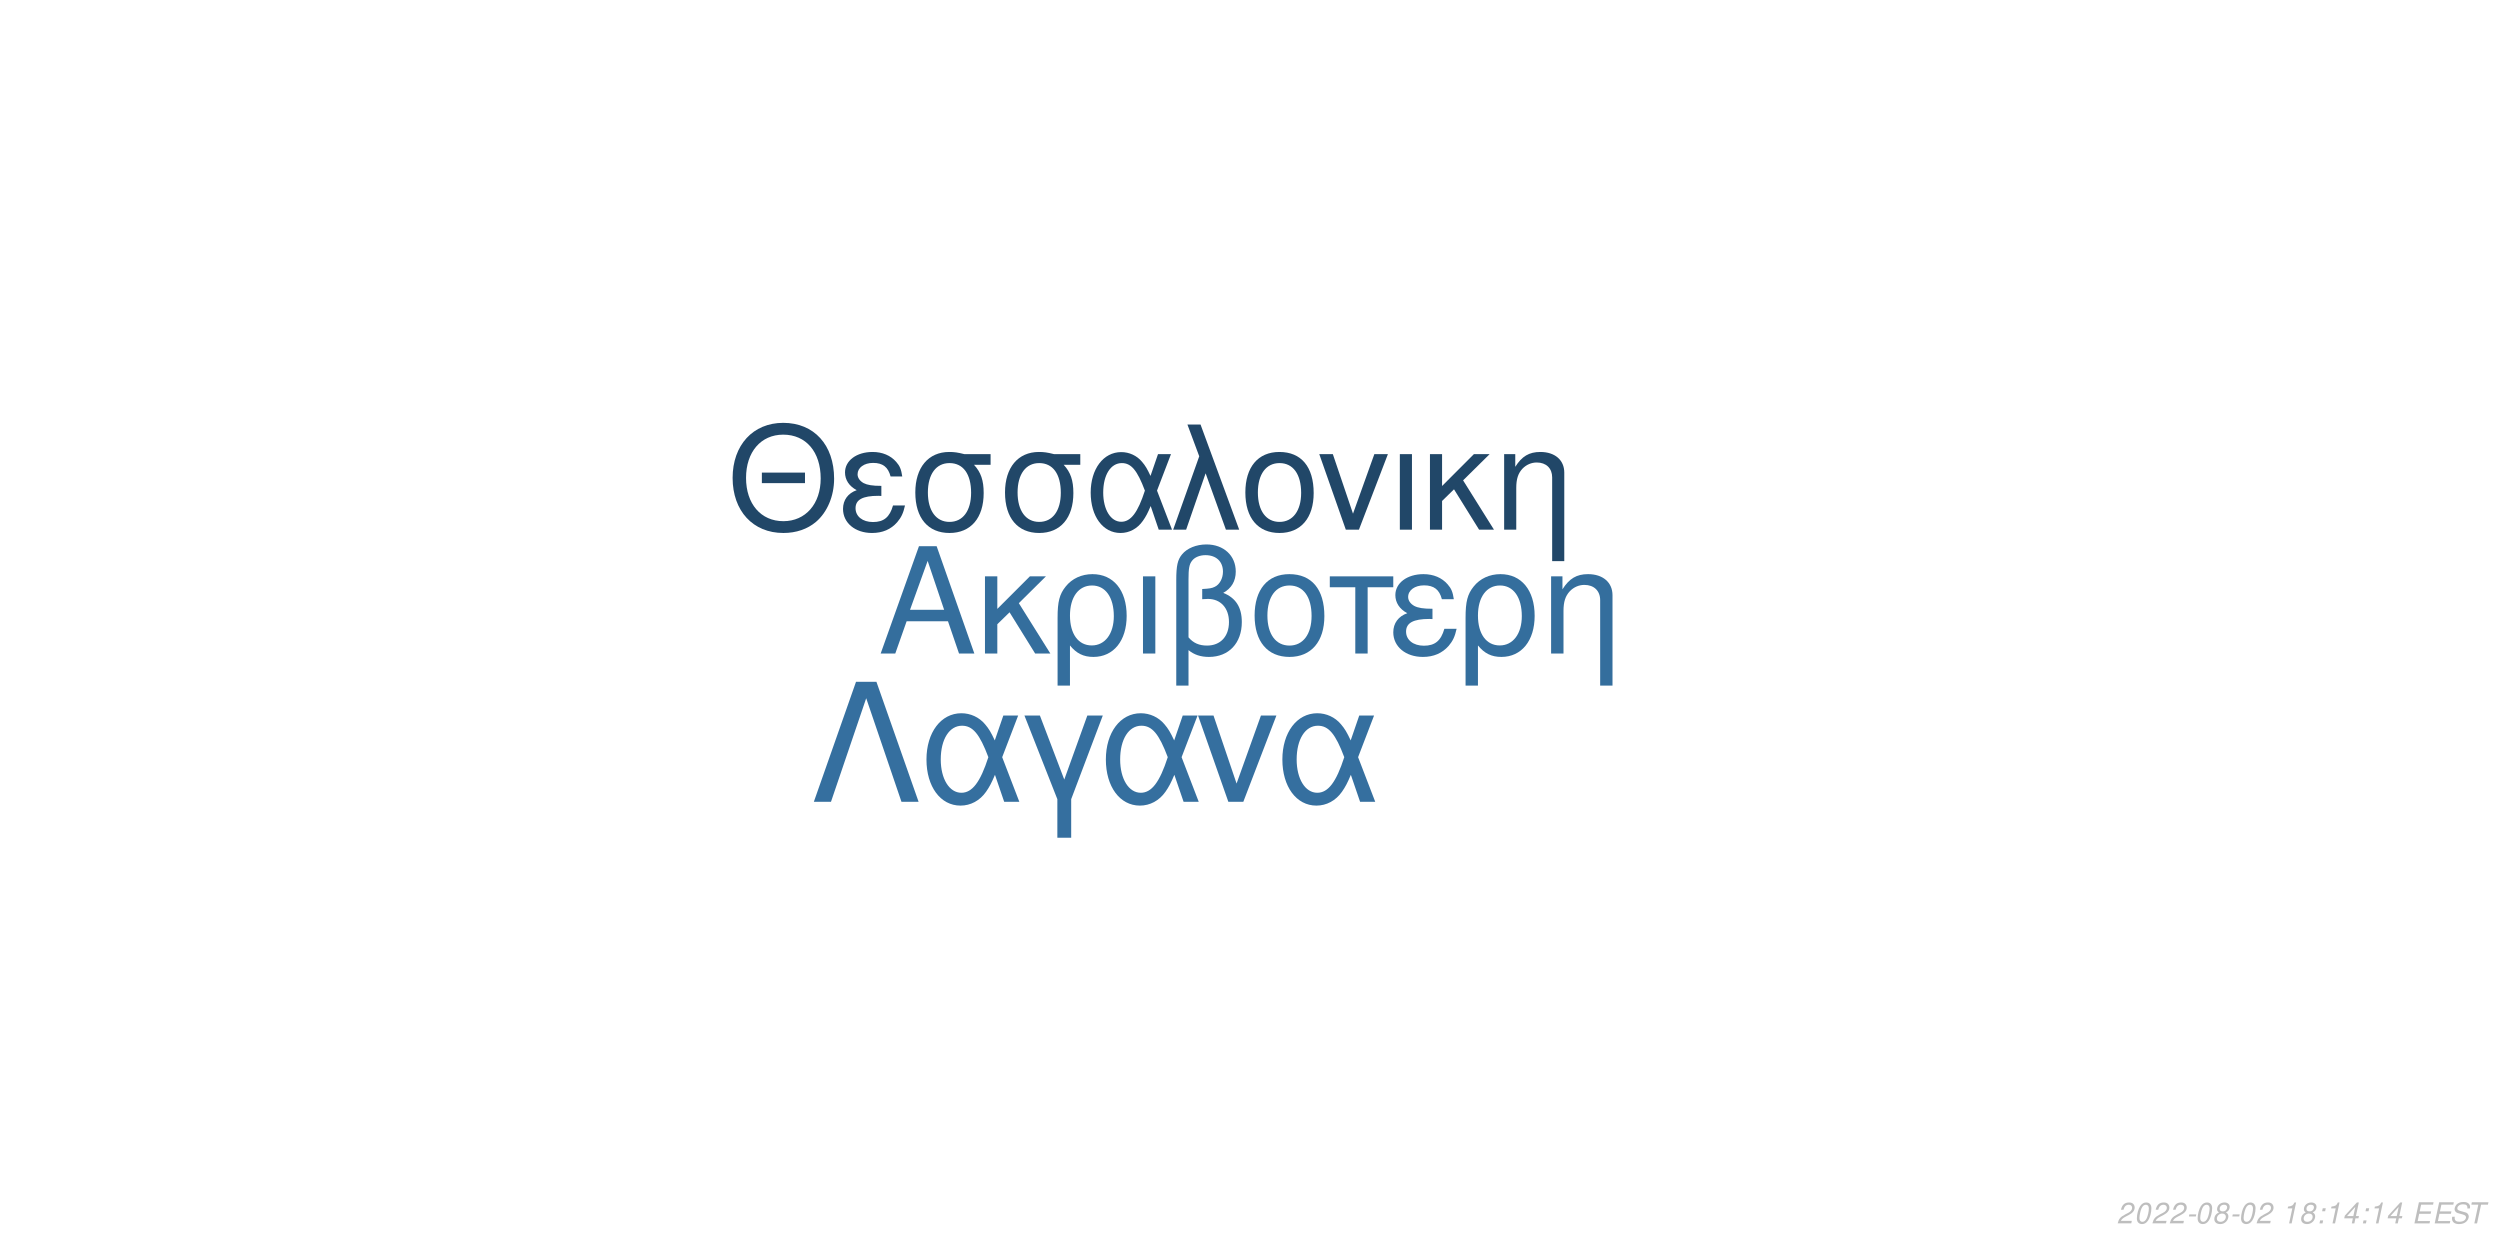
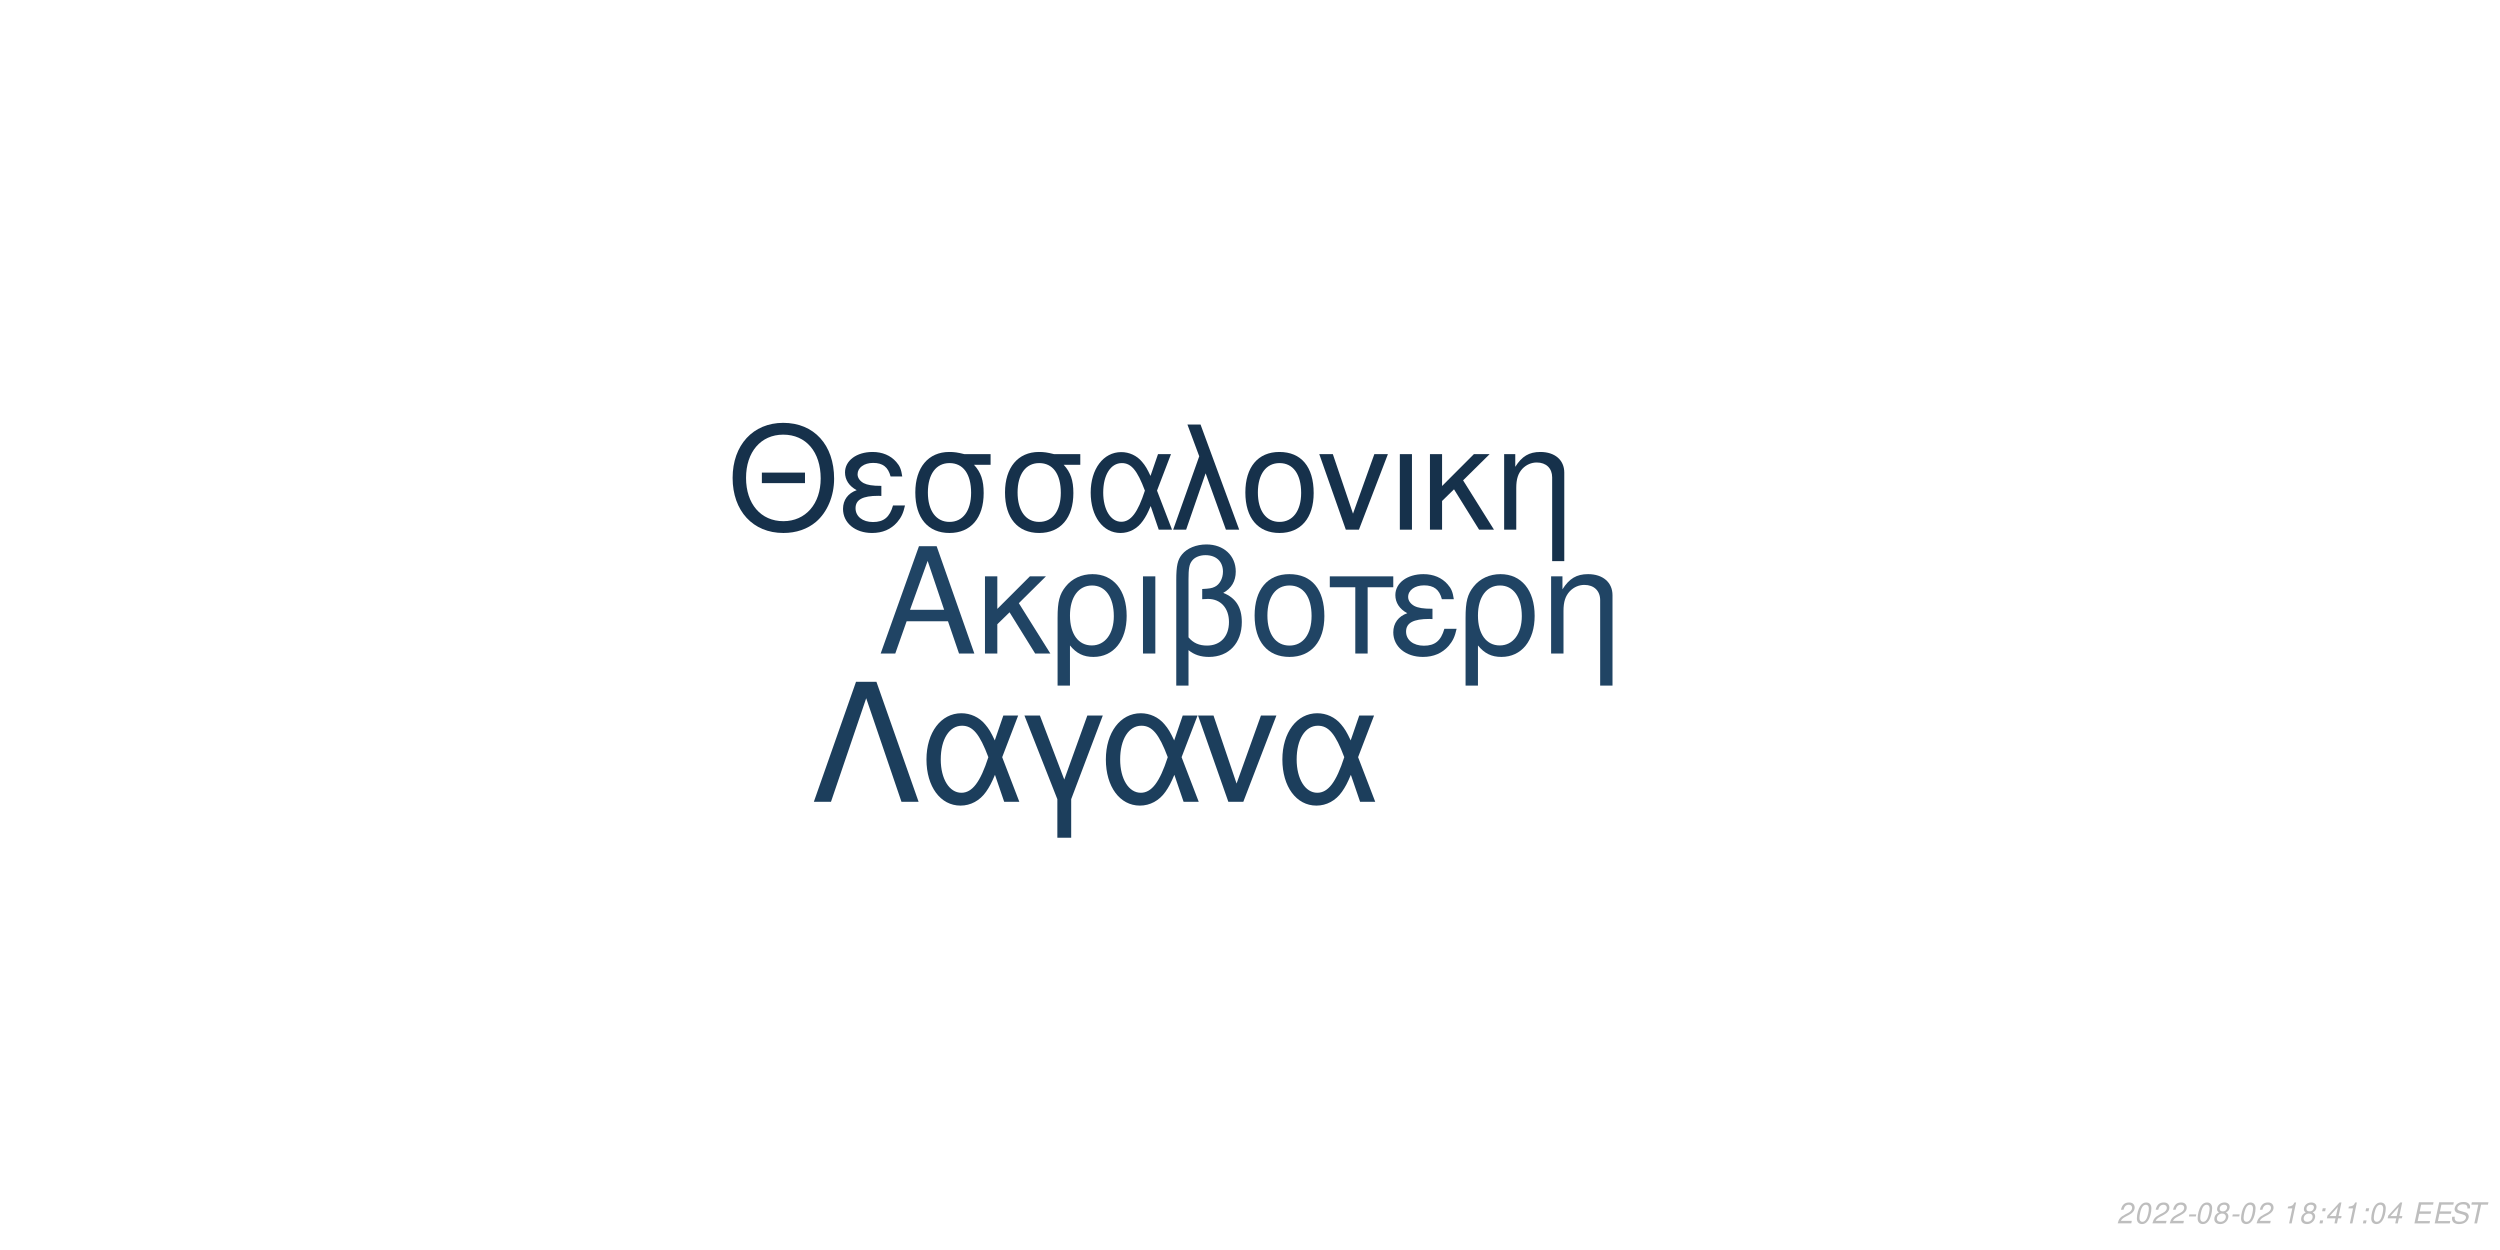
<svg xmlns="http://www.w3.org/2000/svg" xmlns:xlink="http://www.w3.org/1999/xlink" width="864pt" height="432pt" viewBox="0 0 864 432" version="1.1">
  <defs>
    <g>
      <symbol overflow="visible" id="glyph0-0">
        <path style="stroke:none;" d="" />
      </symbol>
      <symbol overflow="visible" id="glyph0-1">
        <path style="stroke:none;" d="M 24.125 -11.141 L 27.938 0 L 33.234 0 L 20.203 -37.094 L 14.094 -37.094 L 0.859 0 L 5.906 0 L 9.828 -11.141 Z M 22.797 -15.109 L 11 -15.109 L 17.094 -32.016 Z M 22.797 -15.109 " />
      </symbol>
      <symbol overflow="visible" id="glyph0-2">
        <path style="stroke:none;" d="M 7.172 -15.422 L 7.172 -26.672 L 2.906 -26.672 L 2.906 0 L 7.172 0 L 7.172 -10.125 L 11.406 -14.25 L 20.25 0 L 25.5 0 L 14.609 -17.406 L 23.969 -26.672 L 18.422 -26.672 Z M 7.172 -15.422 " />
      </symbol>
      <symbol overflow="visible" id="glyph0-3">
        <path style="stroke:none;" d="M 3 11.094 L 7.281 11.094 L 7.281 -2.797 C 9.516 -0.047 11.953 1.172 15.375 1.172 C 22.344 1.172 26.875 -4.422 26.875 -13.031 C 26.875 -21.891 22.297 -27.438 15.062 -27.438 C 11.297 -27.438 7.984 -25.906 5.797 -23.156 C 3.672 -20.516 3 -17.969 3 -12.359 Z M 14.906 -23.516 C 19.547 -23.516 22.438 -19.438 22.438 -12.922 C 22.438 -6.812 19.391 -2.797 14.812 -2.797 C 10.172 -2.797 7.281 -6.766 7.281 -13.125 C 7.281 -19.484 10.234 -23.516 14.906 -23.516 Z M 14.906 -23.516 " />
      </symbol>
      <symbol overflow="visible" id="glyph0-4">
        <path style="stroke:none;" d="M 3.516 0 L 7.781 0 L 7.781 -26.672 L 3.516 -26.672 Z M 3.516 0 " />
      </symbol>
      <symbol overflow="visible" id="glyph0-5">
        <path style="stroke:none;" d="M 4.016 11.094 L 8.25 11.094 L 8.25 -1.172 C 10.172 0.406 12.422 1.172 15.312 1.172 C 22.188 1.172 26.672 -3.609 26.672 -10.891 C 26.672 -15.984 24.578 -19.234 20.25 -20.969 C 23.109 -22.547 24.578 -25.031 24.578 -28.344 C 24.578 -33.844 20.406 -37.703 14.453 -37.703 C 10.938 -37.703 7.734 -36.391 6 -34.25 C 4.484 -32.422 4.016 -30.328 4.016 -25.391 Z M 8.25 -25.656 C 8.25 -29.359 8.5 -30.844 9.469 -32.062 C 10.375 -33.281 12.156 -34 14.094 -34 C 17.812 -34 20.156 -31.812 20.156 -28.297 C 20.156 -25.953 18.984 -23.812 17.297 -23.047 C 16.281 -22.547 15.469 -22.438 12.984 -22.297 L 12.984 -18.781 C 13.734 -18.828 14.344 -18.875 14.969 -18.875 C 19.344 -18.875 22.234 -15.719 22.234 -10.891 C 22.234 -5.906 19.281 -2.75 14.656 -2.75 C 11.953 -2.75 9.922 -3.609 8.25 -5.594 Z M 8.25 -25.656 " />
      </symbol>
      <symbol overflow="visible" id="glyph0-6">
        <path style="stroke:none;" d="M 14.094 -27.438 C 6.562 -27.438 2.094 -22.094 2.094 -13.125 C 2.094 -4.125 6.562 1.172 14.141 1.172 C 21.672 1.172 26.203 -4.172 26.203 -12.922 C 26.203 -22.188 21.828 -27.438 14.094 -27.438 Z M 14.141 -23.516 C 18.938 -23.516 21.781 -19.594 21.781 -12.984 C 21.781 -6.672 18.828 -2.75 14.141 -2.75 C 9.422 -2.75 6.516 -6.672 6.516 -13.125 C 6.516 -19.594 9.422 -23.516 14.141 -23.516 Z M 14.141 -23.516 " />
      </symbol>
      <symbol overflow="visible" id="glyph0-7">
        <path style="stroke:none;" d="M 7.891 0 L 12.156 0 L 12.156 -22.906 L 21.016 -22.906 L 21.016 -26.672 L -0.922 -26.672 L -0.922 -22.906 L 7.891 -22.906 Z M 7.891 0 " />
      </symbol>
      <symbol overflow="visible" id="glyph0-8">
        <path style="stroke:none;" d="M 14.562 -15.469 C 11.344 -15.469 9.562 -15.781 8.297 -16.438 C 6.922 -17.203 6.156 -18.328 6.156 -19.547 C 6.156 -21.891 8.453 -23.562 11.656 -23.562 C 15.062 -23.562 16.953 -22.094 17.812 -18.781 L 21.938 -18.781 C 21.578 -21.266 21.062 -22.5 19.797 -23.922 C 17.812 -26.203 14.906 -27.438 11.453 -27.438 C 5.797 -27.438 1.734 -24.375 1.734 -20.203 C 1.734 -17.609 3.156 -15.375 5.859 -13.938 C 2.797 -12.875 1.016 -10.484 1.016 -7.328 C 1.016 -2.391 5.297 1.172 11.25 1.172 C 14.969 1.172 17.906 -0.109 20.156 -2.641 C 21.578 -4.328 22.297 -5.797 22.906 -8.547 L 18.672 -8.547 C 17.5 -4.422 15.422 -2.703 11.609 -2.703 C 7.938 -2.703 5.438 -4.688 5.438 -7.578 C 5.438 -10.578 7.938 -11.953 13.484 -11.953 C 13.641 -11.953 14.094 -11.953 14.562 -11.906 Z M 14.562 -15.469 " />
      </symbol>
      <symbol overflow="visible" id="glyph0-9">
        <path style="stroke:none;" d="M 3.562 -26.672 L 3.562 0 L 7.844 0 L 7.844 -14.703 C 7.844 -17.906 8.5 -19.891 10.031 -21.531 C 11.406 -22.953 13.188 -23.719 15.062 -23.719 C 18.375 -23.719 20.516 -21.672 20.516 -18.469 L 20.516 11.094 L 24.781 11.094 L 24.781 -20.156 C 24.781 -24.578 21.469 -27.438 16.328 -27.438 C 12.359 -27.438 9.828 -25.906 7.484 -22.188 L 7.484 -26.672 Z M 3.562 -26.672 " />
      </symbol>
      <symbol overflow="visible" id="glyph1-0">
        <path style="stroke:none;" d="" />
      </symbol>
      <symbol overflow="visible" id="glyph1-1">
        <path style="stroke:none;" d="M 26.859 -19.734 L 11.953 -19.734 L 11.953 -16.094 L 26.859 -16.094 Z M 19.328 -36.922 C 8.922 -36.922 1.844 -29.25 1.844 -17.891 C 1.844 -6.484 8.875 1.141 19.391 1.141 C 23.812 1.141 27.703 -0.203 30.641 -2.688 C 34.578 -6.031 36.922 -11.656 36.922 -17.594 C 36.922 -29.297 30 -36.922 19.328 -36.922 Z M 19.328 -32.844 C 27.203 -32.844 32.281 -26.906 32.281 -17.688 C 32.281 -8.922 27.062 -2.938 19.391 -2.938 C 11.609 -2.938 6.484 -8.922 6.484 -17.891 C 6.484 -26.859 11.609 -32.844 19.328 -32.844 Z M 19.328 -32.844 " />
      </symbol>
      <symbol overflow="visible" id="glyph1-2">
        <path style="stroke:none;" d="M 14.25 -15.141 C 11.109 -15.141 9.375 -15.453 8.125 -16.094 C 6.781 -16.844 6.031 -17.938 6.031 -19.141 C 6.031 -21.422 8.266 -23.078 11.406 -23.078 C 14.75 -23.078 16.594 -21.625 17.438 -18.391 L 21.469 -18.391 C 21.125 -20.828 20.625 -22.031 19.391 -23.422 C 17.438 -25.656 14.594 -26.859 11.219 -26.859 C 5.688 -26.859 1.688 -23.875 1.688 -19.781 C 1.688 -17.234 3.094 -15.047 5.734 -13.656 C 2.734 -12.609 1 -10.266 1 -7.172 C 1 -2.344 5.188 1.141 11.016 1.141 C 14.656 1.141 17.547 -0.094 19.734 -2.594 C 21.125 -4.234 21.828 -5.688 22.422 -8.375 L 18.281 -8.375 C 17.141 -4.328 15.094 -2.641 11.359 -2.641 C 7.766 -2.641 5.328 -4.578 5.328 -7.422 C 5.328 -10.359 7.766 -11.703 13.203 -11.703 C 13.359 -11.703 13.797 -11.703 14.25 -11.656 Z M 14.25 -15.141 " />
      </symbol>
      <symbol overflow="visible" id="glyph1-3">
        <path style="stroke:none;" d="M 29 -26.109 L 19.938 -26.109 C 17.594 -26.703 16.438 -26.859 14.703 -26.859 C 7.469 -26.859 2.984 -21.469 2.984 -12.859 C 2.984 -4.031 7.375 1.141 14.797 1.141 C 22.172 1.141 26.609 -4.078 26.609 -12.656 C 26.609 -17.047 25.656 -19.828 23.266 -22.422 L 29 -22.422 Z M 14.797 -23.016 C 19.531 -23.016 22.266 -19.234 22.266 -12.75 C 22.266 -6.531 19.438 -2.688 14.797 -2.688 C 10.172 -2.688 7.328 -6.531 7.328 -12.859 C 7.328 -19.188 10.172 -23.016 14.797 -23.016 Z M 14.797 -23.016 " />
      </symbol>
      <symbol overflow="visible" id="glyph1-4">
        <path style="stroke:none;" d="M 29.344 -26.109 L 24.859 -26.109 L 22.266 -18.578 C 21.125 -21.031 20.484 -22.125 19.328 -23.469 C 17.547 -25.609 14.906 -26.812 12.156 -26.812 C 5.984 -26.812 1.594 -20.984 1.594 -12.812 C 1.594 -4.578 5.828 1.141 11.906 1.141 C 14.953 1.141 17.734 -0.344 19.625 -3.047 C 20.672 -4.531 21.281 -5.688 22.328 -8.172 L 25.109 0 L 29.703 0 L 24.516 -13.5 Z M 20.328 -13.5 C 17.891 -5.922 15.453 -2.734 12.156 -2.734 C 8.516 -2.734 5.922 -6.922 5.922 -12.812 C 5.922 -18.938 8.516 -23.016 12.359 -23.016 C 15.594 -23.016 17.688 -20.531 20.328 -13.5 Z M 20.328 -13.5 " />
      </symbol>
      <symbol overflow="visible" id="glyph1-5">
        <path style="stroke:none;" d="M 1.094 0 L 5.578 0 L 12.312 -19.484 L 19.328 0 L 23.922 0 L 10.562 -36.328 L 6.031 -36.328 L 10.109 -25.359 Z M 1.094 0 " />
      </symbol>
      <symbol overflow="visible" id="glyph1-6">
        <path style="stroke:none;" d="M 13.797 -26.859 C 6.422 -26.859 2.047 -21.625 2.047 -12.859 C 2.047 -4.031 6.422 1.141 13.859 1.141 C 21.234 1.141 25.656 -4.078 25.656 -12.656 C 25.656 -21.719 21.375 -26.859 13.797 -26.859 Z M 13.859 -23.016 C 18.531 -23.016 21.328 -19.188 21.328 -12.703 C 21.328 -6.531 18.438 -2.688 13.859 -2.688 C 9.219 -2.688 6.375 -6.531 6.375 -12.859 C 6.375 -19.188 9.219 -23.016 13.859 -23.016 Z M 13.859 -23.016 " />
      </symbol>
      <symbol overflow="visible" id="glyph1-7">
        <path style="stroke:none;" d="M 14.297 0 L 24.312 -26.109 L 19.625 -26.109 L 12.25 -5.531 L 5.281 -26.109 L 0.594 -26.109 L 9.766 0 Z M 14.297 0 " />
      </symbol>
      <symbol overflow="visible" id="glyph1-8">
        <path style="stroke:none;" d="M 3.438 0 L 7.625 0 L 7.625 -26.109 L 3.438 -26.109 Z M 3.438 0 " />
      </symbol>
      <symbol overflow="visible" id="glyph1-9">
        <path style="stroke:none;" d="M 7.031 -15.094 L 7.031 -26.109 L 2.844 -26.109 L 2.844 0 L 7.031 0 L 7.031 -9.922 L 11.156 -13.953 L 19.828 0 L 24.969 0 L 14.297 -17.047 L 23.469 -26.109 L 18.031 -26.109 Z M 7.031 -15.094 " />
      </symbol>
      <symbol overflow="visible" id="glyph1-10">
        <path style="stroke:none;" d="M 3.484 -26.109 L 3.484 0 L 7.672 0 L 7.672 -14.406 C 7.672 -17.547 8.328 -19.484 9.812 -21.078 C 11.156 -22.469 12.906 -23.219 14.75 -23.219 C 17.984 -23.219 20.078 -21.234 20.078 -18.094 L 20.078 10.859 L 24.266 10.859 L 24.266 -19.734 C 24.266 -24.062 21.031 -26.859 16 -26.859 C 12.109 -26.859 9.609 -25.359 7.328 -21.719 L 7.328 -26.109 Z M 3.484 -26.109 " />
      </symbol>
      <symbol overflow="visible" id="glyph2-0">
        <path style="stroke:none;" d="" />
      </symbol>
      <symbol overflow="visible" id="glyph2-1">
        <path style="stroke:none;" d="M 22.531 -41.484 L 15.484 -41.484 L 0.906 0 L 6.828 0 L 19 -35.797 L 31.188 0 L 37.109 0 Z M 22.531 -41.484 " />
      </symbol>
      <symbol overflow="visible" id="glyph2-2">
        <path style="stroke:none;" d="M 33.516 -29.812 L 28.391 -29.812 L 25.438 -21.219 C 24.125 -24.016 23.391 -25.266 22.078 -26.797 C 20.031 -29.25 17.016 -30.609 13.891 -30.609 C 6.828 -30.609 1.828 -23.953 1.828 -14.625 C 1.828 -5.234 6.656 1.312 13.594 1.312 C 17.078 1.312 20.266 -0.391 22.422 -3.469 C 23.609 -5.172 24.297 -6.484 25.5 -9.328 L 28.688 0 L 33.922 0 L 28 -15.422 Z M 23.219 -15.422 C 20.422 -6.766 17.641 -3.125 13.891 -3.125 C 9.734 -3.125 6.766 -7.906 6.766 -14.625 C 6.766 -21.625 9.734 -26.297 14.109 -26.297 C 17.812 -26.297 20.203 -23.453 23.219 -15.422 Z M 23.219 -15.422 " />
      </symbol>
      <symbol overflow="visible" id="glyph2-3">
        <path style="stroke:none;" d="M 12.062 12.406 L 16.844 12.406 L 16.844 -0.906 L 27.766 -29.812 L 22.422 -29.812 L 14.453 -7.688 L 6.031 -29.812 L 0.688 -29.812 L 12.062 -0.906 Z M 12.062 12.406 " />
      </symbol>
      <symbol overflow="visible" id="glyph2-4">
        <path style="stroke:none;" d="M 16.328 0 L 27.766 -29.812 L 22.422 -29.812 L 14 -6.312 L 6.031 -29.812 L 0.688 -29.812 L 11.156 0 Z M 16.328 0 " />
      </symbol>
      <symbol overflow="visible" id="glyph3-0">
        <path style="stroke:none;" d="" />
      </symbol>
      <symbol overflow="visible" id="glyph3-1">
        <path style="stroke:none;" d="M 5.234 -0.875 L 1.469 -0.875 C 1.641 -1.375 2.203 -1.891 3.109 -2.344 L 4.234 -2.938 C 5.562 -3.625 6.219 -4.469 6.219 -5.484 C 6.219 -5.938 6.062 -6.359 5.797 -6.656 C 5.469 -7.047 4.984 -7.234 4.312 -7.234 C 2.766 -7.234 1.891 -6.453 1.484 -4.734 L 2.375 -4.734 C 2.484 -5.188 2.609 -5.484 2.797 -5.75 C 3.094 -6.203 3.609 -6.453 4.188 -6.453 C 4.891 -6.453 5.344 -6.031 5.344 -5.375 C 5.344 -4.703 4.859 -4.094 4.016 -3.656 L 2.984 -3.125 C 1.234 -2.188 0.797 -1.656 0.344 -0.016 L 5.047 -0.016 Z M 5.234 -0.875 " />
      </symbol>
      <symbol overflow="visible" id="glyph3-2">
        <path style="stroke:none;" d="M 4.203 -7.234 C 3.375 -7.234 2.688 -6.812 2.125 -5.984 C 1.484 -5.047 0.984 -3.188 0.984 -1.734 C 0.984 -1.109 1.172 -0.562 1.484 -0.266 C 1.797 0.047 2.281 0.234 2.766 0.234 C 3.625 0.234 4.281 -0.156 4.859 -1.016 C 5.516 -1.953 6 -3.797 6 -5.266 C 6 -6.5 5.328 -7.234 4.203 -7.234 Z M 4.094 -6.453 C 4.734 -6.453 5.125 -5.984 5.125 -5.156 C 5.125 -4.203 4.781 -2.625 4.406 -1.812 C 3.984 -0.938 3.516 -0.547 2.875 -0.547 C 2.25 -0.547 1.875 -1.031 1.875 -1.828 C 1.875 -2.797 2.203 -4.344 2.594 -5.203 C 2.984 -6.047 3.453 -6.453 4.094 -6.453 Z M 4.094 -6.453 " />
      </symbol>
      <symbol overflow="visible" id="glyph3-3">
        <path style="stroke:none;" d="M 3.516 -3.125 L 1.125 -3.125 L 0.969 -2.406 L 3.359 -2.406 Z M 3.516 -3.125 " />
      </symbol>
      <symbol overflow="visible" id="glyph3-4">
        <path style="stroke:none;" d="M 4.766 -3.797 C 5.078 -3.969 5.234 -4.078 5.438 -4.234 C 5.812 -4.594 6.062 -5.172 6.062 -5.734 C 6.062 -6.625 5.344 -7.234 4.266 -7.234 C 2.812 -7.234 1.703 -6.219 1.703 -4.875 C 1.703 -4.406 1.875 -4.125 2.359 -3.812 C 1.297 -3.312 0.75 -2.516 0.75 -1.469 C 0.75 -0.438 1.547 0.234 2.812 0.234 C 3.656 0.234 4.359 -0.094 4.938 -0.734 C 5.359 -1.234 5.609 -1.859 5.609 -2.438 C 5.609 -3.047 5.312 -3.516 4.766 -3.797 Z M 4.109 -6.453 C 4.797 -6.453 5.188 -6.125 5.188 -5.578 C 5.188 -5.266 5.062 -4.922 4.859 -4.672 C 4.562 -4.312 4.188 -4.156 3.656 -4.156 C 2.984 -4.156 2.594 -4.453 2.594 -4.984 C 2.594 -5.859 3.203 -6.453 4.109 -6.453 Z M 3.453 -3.406 C 4.234 -3.406 4.734 -2.984 4.734 -2.312 C 4.734 -1.312 3.922 -0.547 2.875 -0.547 C 2.125 -0.547 1.625 -0.969 1.625 -1.625 C 1.625 -2.609 2.438 -3.406 3.453 -3.406 Z M 3.453 -3.406 " />
      </symbol>
      <symbol overflow="visible" id="glyph3-5">
        <path style="stroke:none;" d="" />
      </symbol>
      <symbol overflow="visible" id="glyph3-6">
        <path style="stroke:none;" d="M 3.703 -5.188 L 2.594 0 L 3.469 0 L 5.016 -7.234 L 4.438 -7.234 C 3.906 -6.156 3.688 -6.016 2.234 -5.812 L 2.109 -5.188 Z M 3.703 -5.188 " />
      </symbol>
      <symbol overflow="visible" id="glyph3-7">
        <path style="stroke:none;" d="M 2.359 -1.031 L 1.312 -1.031 L 1.094 0 L 2.141 0 Z M 3.266 -5.234 L 2.219 -5.234 L 2 -4.203 L 3.047 -4.203 Z M 3.266 -5.234 " />
      </symbol>
      <symbol overflow="visible" id="glyph3-8">
        <path style="stroke:none;" d="M 3.625 -1.75 L 3.266 0 L 4.141 0 L 4.516 -1.75 L 5.562 -1.75 L 5.734 -2.531 L 4.688 -2.531 L 5.688 -7.234 L 5.016 -7.234 L 0.844 -2.672 L 0.641 -1.75 Z M 3.797 -2.531 L 1.594 -2.531 L 4.469 -5.703 Z M 3.797 -2.531 " />
      </symbol>
      <symbol overflow="visible" id="glyph3-9">
        <path style="stroke:none;" d="M 2.547 -3.312 L 6.5 -3.312 L 6.688 -4.141 L 2.719 -4.141 L 3.219 -6.469 L 7.344 -6.469 L 7.516 -7.297 L 2.453 -7.297 L 0.906 0 L 6.125 0 L 6.297 -0.812 L 2.016 -0.812 Z M 2.547 -3.312 " />
      </symbol>
      <symbol overflow="visible" id="glyph3-10">
        <path style="stroke:none;" d="M 7.062 -5.156 C 7.125 -5.438 7.141 -5.562 7.141 -5.703 C 7.141 -6.156 6.938 -6.594 6.594 -6.891 C 6.188 -7.25 5.656 -7.406 4.875 -7.406 C 3.844 -7.406 3.047 -7.125 2.5 -6.562 C 2.094 -6.141 1.781 -5.438 1.781 -4.922 C 1.781 -4.297 2.219 -3.766 2.891 -3.562 L 4.594 -3.094 C 5.406 -2.859 5.734 -2.578 5.734 -2.094 C 5.734 -1.781 5.547 -1.406 5.266 -1.141 C 4.844 -0.766 4.266 -0.578 3.453 -0.578 C 2.328 -0.578 1.812 -0.984 1.812 -1.906 C 1.812 -2.047 1.812 -2.125 1.844 -2.312 L 0.984 -2.312 C 0.906 -2.062 0.891 -1.906 0.891 -1.688 C 0.891 -0.484 1.797 0.234 3.297 0.234 C 4.359 0.234 5.234 -0.062 5.812 -0.609 C 6.344 -1.078 6.688 -1.797 6.688 -2.375 C 6.688 -2.641 6.609 -2.906 6.453 -3.156 C 6.234 -3.5 5.938 -3.703 5.469 -3.828 L 3.75 -4.312 C 2.984 -4.547 2.734 -4.734 2.734 -5.188 C 2.734 -5.547 2.875 -5.844 3.188 -6.109 C 3.547 -6.438 4.031 -6.594 4.703 -6.594 C 5.266 -6.594 5.688 -6.484 5.906 -6.297 C 6.094 -6.125 6.219 -5.797 6.219 -5.516 C 6.219 -5.422 6.203 -5.344 6.188 -5.156 Z M 7.062 -5.156 " />
      </symbol>
      <symbol overflow="visible" id="glyph3-11">
        <path style="stroke:none;" d="M 4.938 -6.469 L 7.312 -6.469 L 7.484 -7.297 L 1.75 -7.297 L 1.578 -6.469 L 3.984 -6.469 L 2.609 0 L 3.547 0 Z M 4.938 -6.469 " />
      </symbol>
    </g>
  </defs>
  <g id="surface1">
    <rect x="0" y="0" width="864" height="432" style="fill:rgb(100%,100%,100%);fill-opacity:1;stroke:none;" />
-     <g style="fill:rgb(20.392%,43.137%,61.569%);fill-opacity:1;">
+     <g style="fill:rgb(12.549%,26.667%,39.216%);fill-opacity:1;">
      <use xlink:href="#glyph0-1" x="303.5" y="225.861" />
      <use xlink:href="#glyph0-2" x="337.5" y="225.861" />
      <use xlink:href="#glyph0-3" x="362.5" y="225.861" />
      <use xlink:href="#glyph0-4" x="391.5" y="225.861" />
      <use xlink:href="#glyph0-5" x="402.5" y="225.861" />
      <use xlink:href="#glyph0-6" x="431.5" y="225.861" />
      <use xlink:href="#glyph0-7" x="460.5" y="225.861" />
      <use xlink:href="#glyph0-8" x="480.5" y="225.861" />
      <use xlink:href="#glyph0-3" x="503.5" y="225.861" />
      <use xlink:href="#glyph0-9" x="532.5" y="225.861" />
    </g>
-     <g style="fill:rgb(12.941%,27.843%,40.784%);fill-opacity:1;">
+     <g style="fill:rgb(8.627%,19.216%,29.412%);fill-opacity:1;">
      <use xlink:href="#glyph1-1" x="251.348" y="183.058" />
      <use xlink:href="#glyph1-2" x="290.348" y="183.058" />
      <use xlink:href="#glyph1-3" x="313.348" y="183.058" />
      <use xlink:href="#glyph1-3" x="344.348" y="183.058" />
      <use xlink:href="#glyph1-4" x="375.348" y="183.058" />
      <use xlink:href="#glyph1-5" x="404.348" y="183.058" />
      <use xlink:href="#glyph1-6" x="428.348" y="183.058" />
      <use xlink:href="#glyph1-7" x="455.348" y="183.058" />
      <use xlink:href="#glyph1-8" x="480.348" y="183.058" />
      <use xlink:href="#glyph1-9" x="491.348" y="183.058" />
      <use xlink:href="#glyph1-10" x="516.348" y="183.058" />
    </g>
-     <g style="fill:rgb(20.784%,43.529%,62.353%);fill-opacity:1;">
+     <g style="fill:rgb(10.98%,24.314%,36.078%);fill-opacity:1;">
      <use xlink:href="#glyph2-1" x="280.359" y="277.105" />
      <use xlink:href="#glyph2-2" x="318.359" y="277.105" />
      <use xlink:href="#glyph2-3" x="353.359" y="277.105" />
      <use xlink:href="#glyph2-2" x="380.359" y="277.105" />
      <use xlink:href="#glyph2-4" x="413.359" y="277.105" />
      <use xlink:href="#glyph2-2" x="441.359" y="277.105" />
    </g>
    <g style="fill:rgb(74.51%,74.51%,74.51%);fill-opacity:1;">
      <use xlink:href="#glyph3-1" x="731.52" y="422.81" />
      <use xlink:href="#glyph3-2" x="737.52" y="422.81" />
      <use xlink:href="#glyph3-1" x="743.52" y="422.81" />
      <use xlink:href="#glyph3-1" x="749.52" y="422.81" />
      <use xlink:href="#glyph3-3" x="755.52" y="422.81" />
      <use xlink:href="#glyph3-2" x="758.52" y="422.81" />
      <use xlink:href="#glyph3-4" x="764.52" y="422.81" />
      <use xlink:href="#glyph3-3" x="770.52" y="422.81" />
      <use xlink:href="#glyph3-2" x="773.52" y="422.81" />
      <use xlink:href="#glyph3-1" x="779.52" y="422.81" />
      <use xlink:href="#glyph3-5" x="785.52" y="422.81" />
      <use xlink:href="#glyph3-6" x="788.52" y="422.81" />
      <use xlink:href="#glyph3-4" x="794.52" y="422.81" />
      <use xlink:href="#glyph3-7" x="800.52" y="422.81" />
-       <use xlink:href="#glyph3-6" x="803.52" y="422.81" />
-       <use xlink:href="#glyph3-8" x="809.52" y="422.81" />
+       <use xlink:href="#glyph3-8" x="803.52" y="422.81" />
+       <use xlink:href="#glyph3-6" x="809.52" y="422.81" />
      <use xlink:href="#glyph3-7" x="815.52" y="422.81" />
-       <use xlink:href="#glyph3-6" x="818.52" y="422.81" />
+       <use xlink:href="#glyph3-2" x="818.52" y="422.81" />
      <use xlink:href="#glyph3-8" x="824.52" y="422.81" />
      <use xlink:href="#glyph3-5" x="830.52" y="422.81" />
      <use xlink:href="#glyph3-9" x="833.52" y="422.81" />
      <use xlink:href="#glyph3-9" x="840.52" y="422.81" />
      <use xlink:href="#glyph3-10" x="846.52" y="422.81" />
      <use xlink:href="#glyph3-11" x="852.52" y="422.81" />
    </g>
  </g>
</svg>
